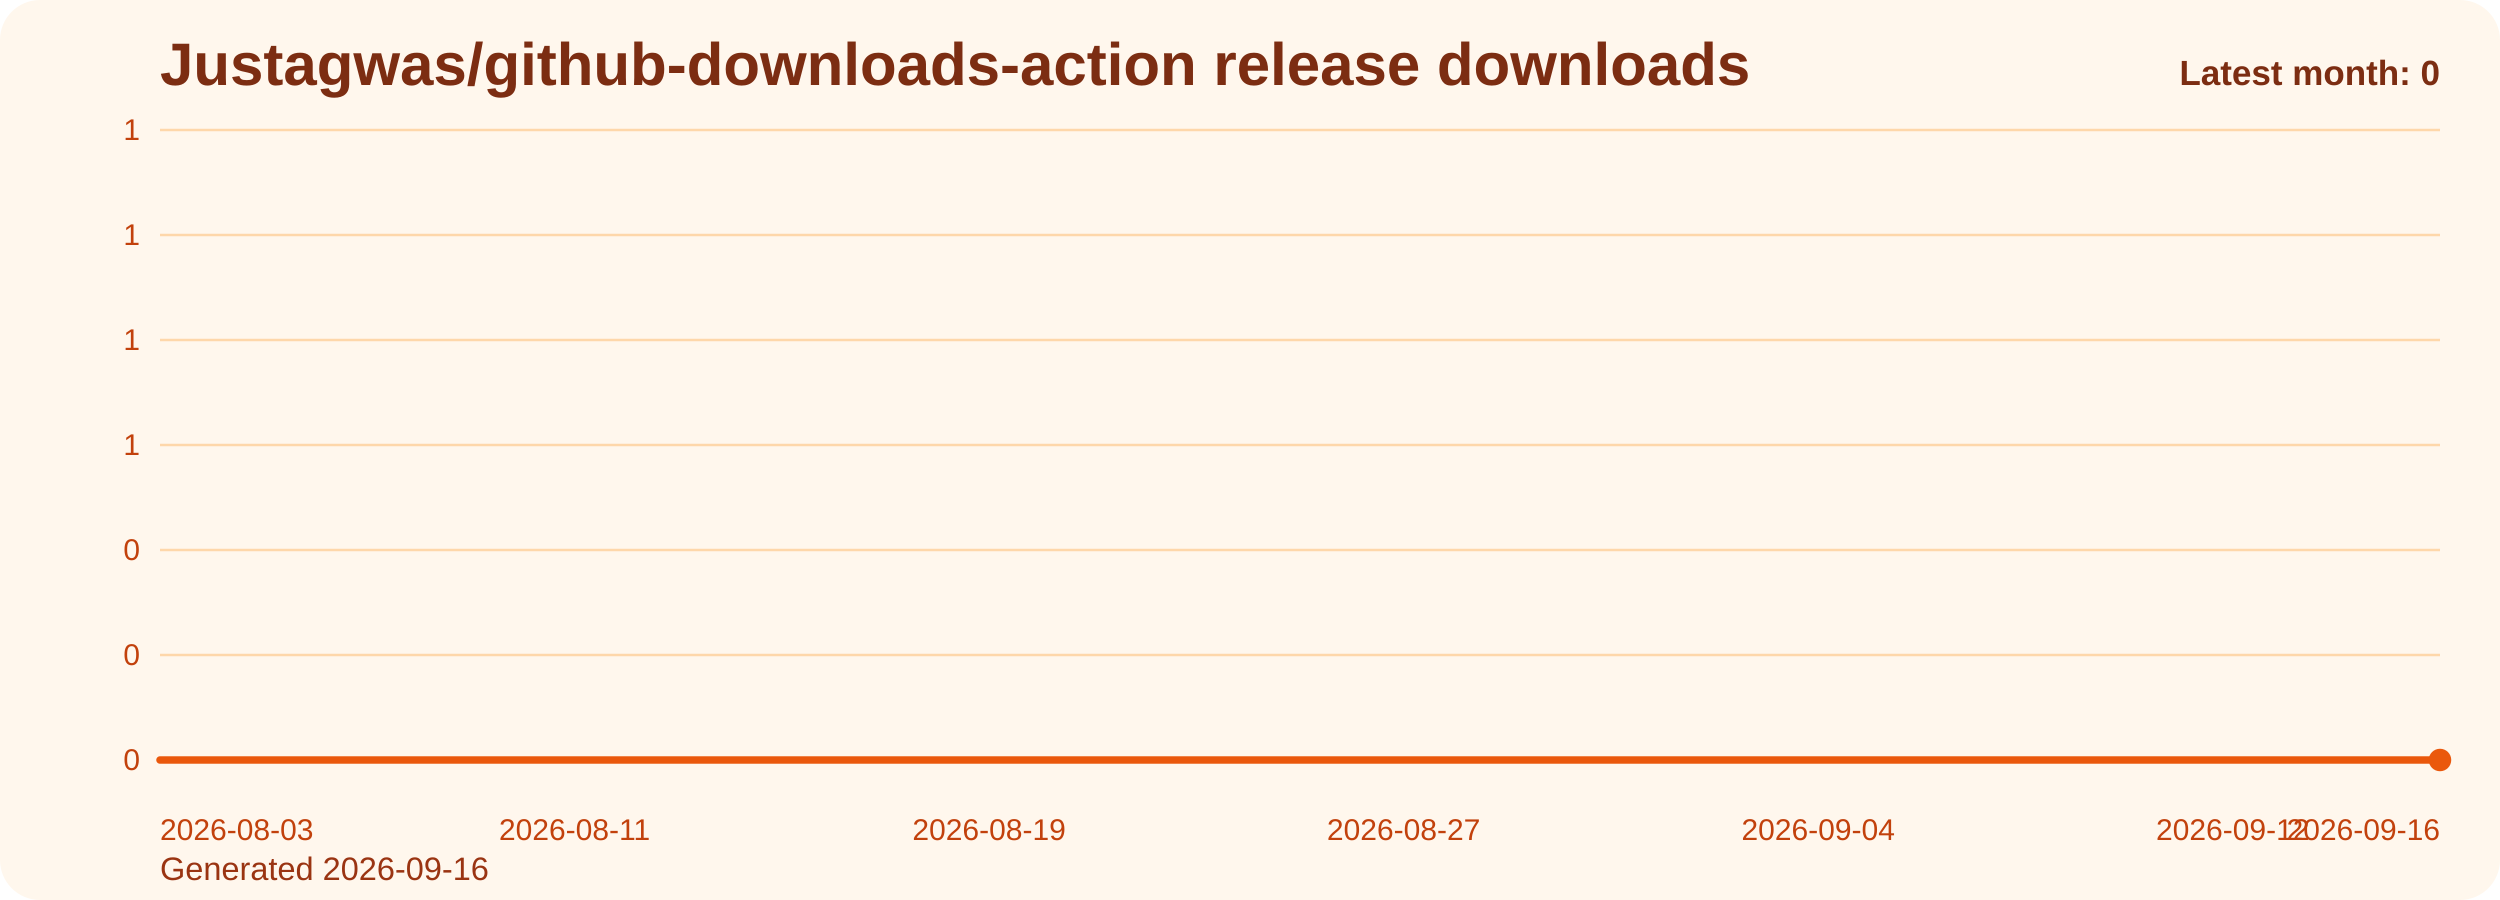
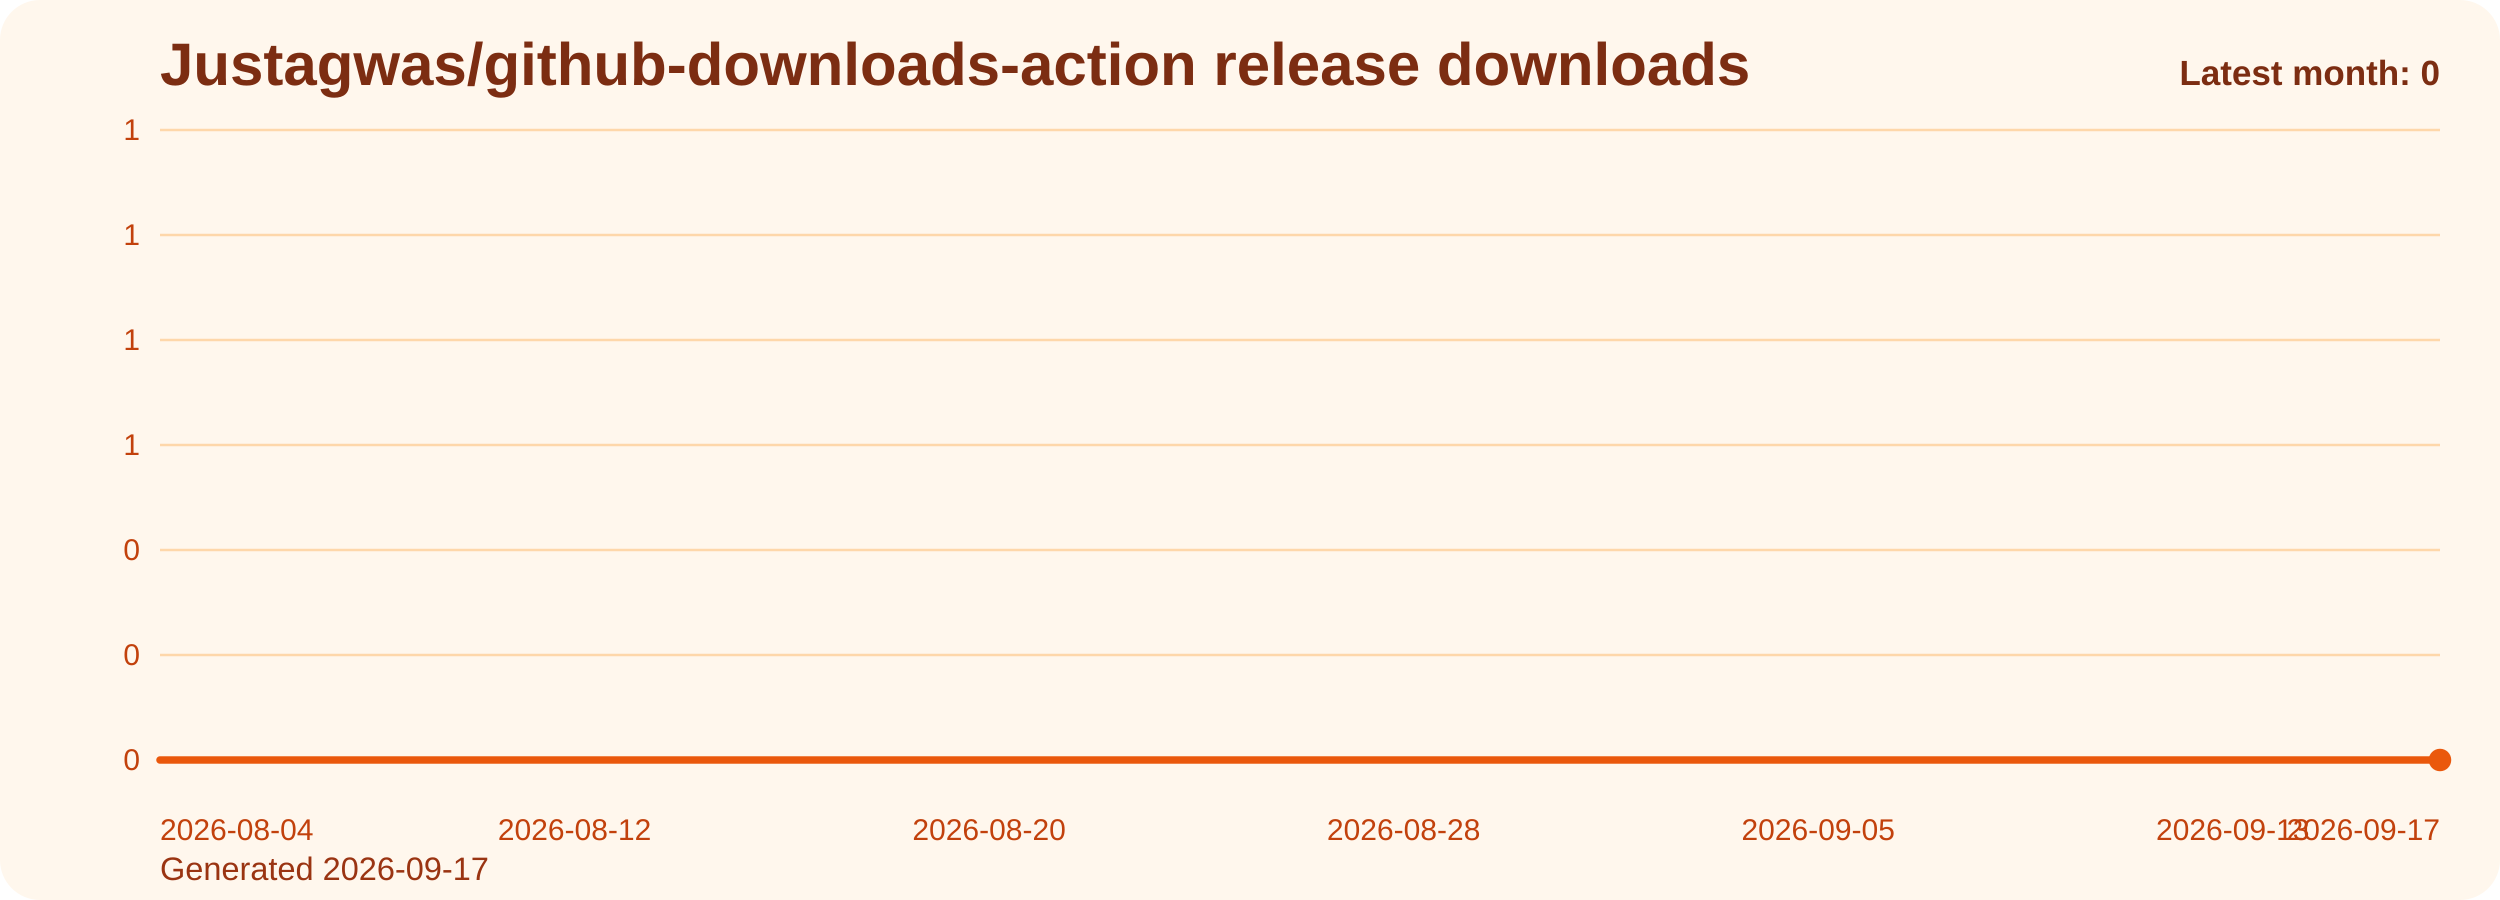
<svg xmlns="http://www.w3.org/2000/svg" viewBox="0 0 1000 360" role="img" aria-label="Justagwas/github-downloads-action release downloads chart">
  <defs>
    <linearGradient id="fill-monthly-orange" x1="0" y1="0" x2="0" y2="1">
      <stop offset="0%" stop-color="#f97316" stop-opacity="0.32" />
      <stop offset="100%" stop-color="#f97316" stop-opacity="0.05" />
    </linearGradient>
    <style>
      .bg { fill: #fff7ed; }
      .title { font: 700 24px Arial, sans-serif; fill: #7c2d12; }
      .sub { font: 400 13px Arial, sans-serif; fill: #9a3412; }
      .grid { stroke: #fed7aa; stroke-width: 1; }
      .axis { font: 400 12px Arial, sans-serif; fill: #c2410c; }
      .line { fill: none; stroke: #ea580c; stroke-width: 3; stroke-linecap: round; stroke-linejoin: round; }
      .dot { fill: #ea580c; }
      .value { font: 600 11px Arial, sans-serif; fill: #9a3412; }
      .latest { font: 700 14px Arial, sans-serif; fill: #7c2d12; }
    </style>
  </defs>
  <rect class="bg" x="0" y="0" width="1000" height="360" rx="16" />
  <text class="title" x="64" y="34">Justagwas/github-downloads-action release downloads</text>
-   <text class="sub" x="64" y="352">Generated 2026-09-16</text>
+   <text class="sub" x="64" y="352">Generated 2026-09-17</text>
  <line x1="64" y1="52.00" x2="976" y2="52.00" class="grid" />
  <text x="56" y="56.00" text-anchor="end" class="axis">1</text>
  <line x1="64" y1="94.00" x2="976" y2="94.00" class="grid" />
  <text x="56" y="98.00" text-anchor="end" class="axis">1</text>
  <line x1="64" y1="136.00" x2="976" y2="136.00" class="grid" />
  <text x="56" y="140.00" text-anchor="end" class="axis">1</text>
  <line x1="64" y1="178.00" x2="976" y2="178.00" class="grid" />
  <text x="56" y="182.00" text-anchor="end" class="axis">1</text>
  <line x1="64" y1="220.00" x2="976" y2="220.00" class="grid" />
  <text x="56" y="224.00" text-anchor="end" class="axis">0</text>
  <line x1="64" y1="262.00" x2="976" y2="262.00" class="grid" />
  <text x="56" y="266.00" text-anchor="end" class="axis">0</text>
  <line x1="64" y1="304.00" x2="976" y2="304.00" class="grid" />
  <text x="56" y="308.00" text-anchor="end" class="axis">0</text>
  <path d="M 64.00 304 L 64.00 304.00 L 84.73 304.00 L 105.45 304.00 L 126.18 304.00 L 146.91 304.00 L 167.64 304.00 L 188.36 304.00 L 209.09 304.00 L 229.82 304.00 L 250.55 304.00 L 271.27 304.00 L 292.00 304.00 L 312.73 304.00 L 333.45 304.00 L 354.18 304.00 L 374.91 304.00 L 395.64 304.00 L 416.36 304.00 L 437.09 304.00 L 457.82 304.00 L 478.55 304.00 L 499.27 304.00 L 520.00 304.00 L 540.73 304.00 L 561.45 304.00 L 582.18 304.00 L 602.91 304.00 L 623.64 304.00 L 644.36 304.00 L 665.09 304.00 L 685.82 304.00 L 706.55 304.00 L 727.27 304.00 L 748.00 304.00 L 768.73 304.00 L 789.45 304.00 L 810.18 304.00 L 830.91 304.00 L 851.64 304.00 L 872.36 304.00 L 893.09 304.00 L 913.82 304.00 L 934.55 304.00 L 955.27 304.00 L 976.00 304.00 L 976.00 304 Z" fill="url(#fill-monthly-orange)" />
  <polyline class="line" points="64.00,304.00 84.73,304.00 105.45,304.00 126.18,304.00 146.91,304.00 167.64,304.00 188.36,304.00 209.09,304.00 229.82,304.00 250.55,304.00 271.27,304.00 292.00,304.00 312.73,304.00 333.45,304.00 354.18,304.00 374.91,304.00 395.64,304.00 416.36,304.00 437.09,304.00 457.82,304.00 478.55,304.00 499.27,304.00 520.00,304.00 540.73,304.00 561.45,304.00 582.18,304.00 602.91,304.00 623.64,304.00 644.36,304.00 665.09,304.00 685.82,304.00 706.55,304.00 727.27,304.00 748.00,304.00 768.73,304.00 789.45,304.00 810.18,304.00 830.91,304.00 851.64,304.00 872.36,304.00 893.09,304.00 913.82,304.00 934.55,304.00 955.27,304.00 976.00,304.00" />
  <circle class="dot" cx="976.00" cy="304.00" r="4.5" />
-   <text class="axis" x="64.00" y="336" text-anchor="start">2026-08-03</text>
-   <text class="axis" x="229.82" y="336" text-anchor="middle">2026-08-11</text>
-   <text class="axis" x="395.64" y="336" text-anchor="middle">2026-08-19</text>
-   <text class="axis" x="561.45" y="336" text-anchor="middle">2026-08-27</text>
-   <text class="axis" x="727.27" y="336" text-anchor="middle">2026-09-04</text>
-   <text class="axis" x="893.09" y="336" text-anchor="middle">2026-09-12</text>
-   <text class="axis" x="976.00" y="336" text-anchor="end">2026-09-16</text>
+   <text class="axis" x="64.00" y="336" text-anchor="start">2026-08-04</text>
+   <text class="axis" x="229.82" y="336" text-anchor="middle">2026-08-12</text>
+   <text class="axis" x="395.64" y="336" text-anchor="middle">2026-08-20</text>
+   <text class="axis" x="561.45" y="336" text-anchor="middle">2026-08-28</text>
+   <text class="axis" x="727.27" y="336" text-anchor="middle">2026-09-05</text>
+   <text class="axis" x="893.09" y="336" text-anchor="middle">2026-09-13</text>
+   <text class="axis" x="976.00" y="336" text-anchor="end">2026-09-17</text>
  <text class="latest" x="976" y="34" text-anchor="end">Latest month: 0</text>
</svg>
